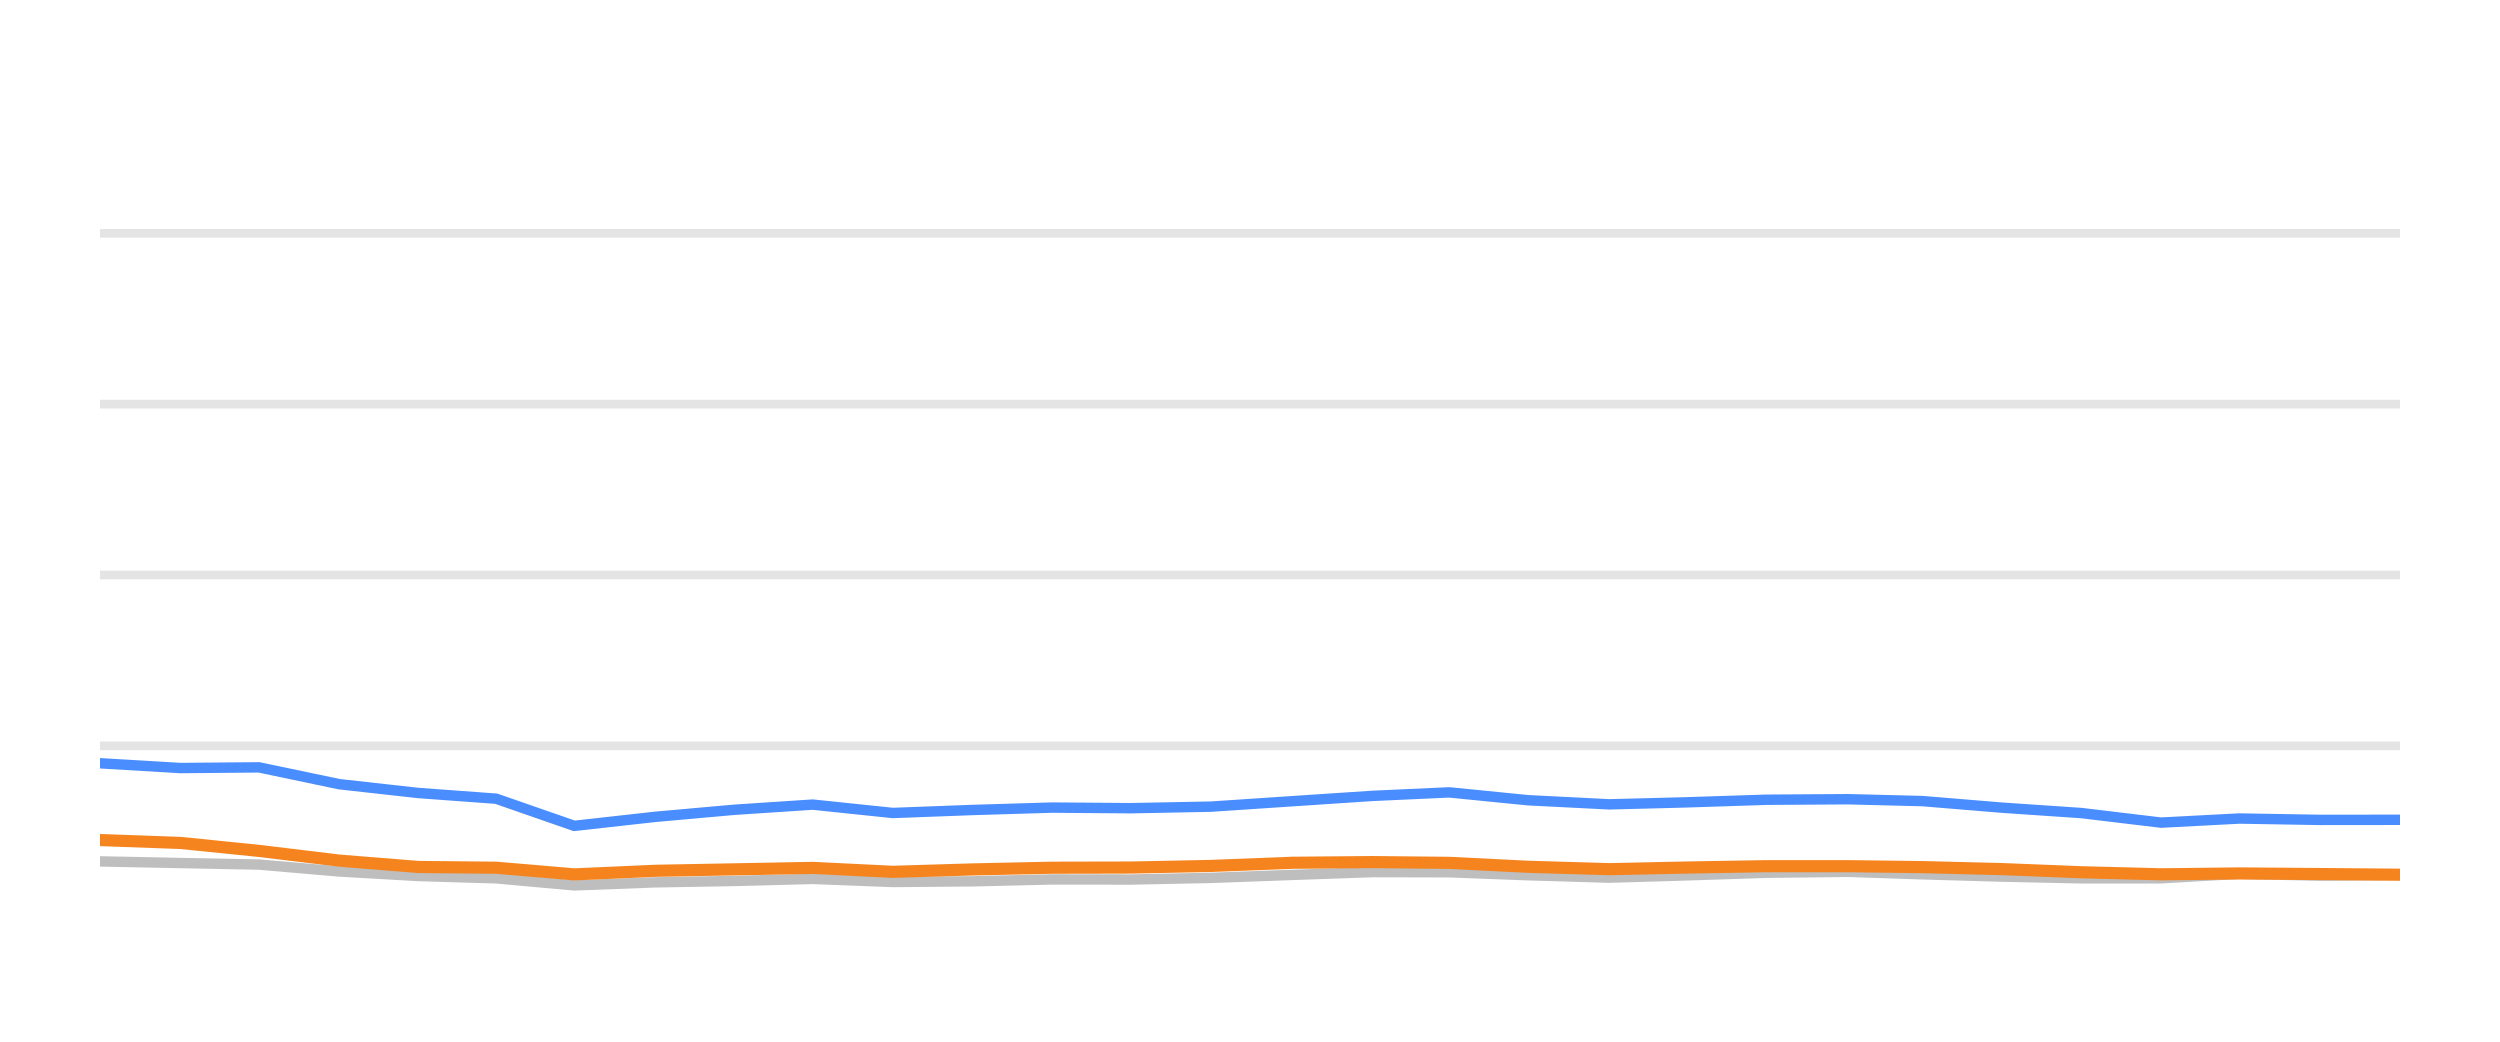
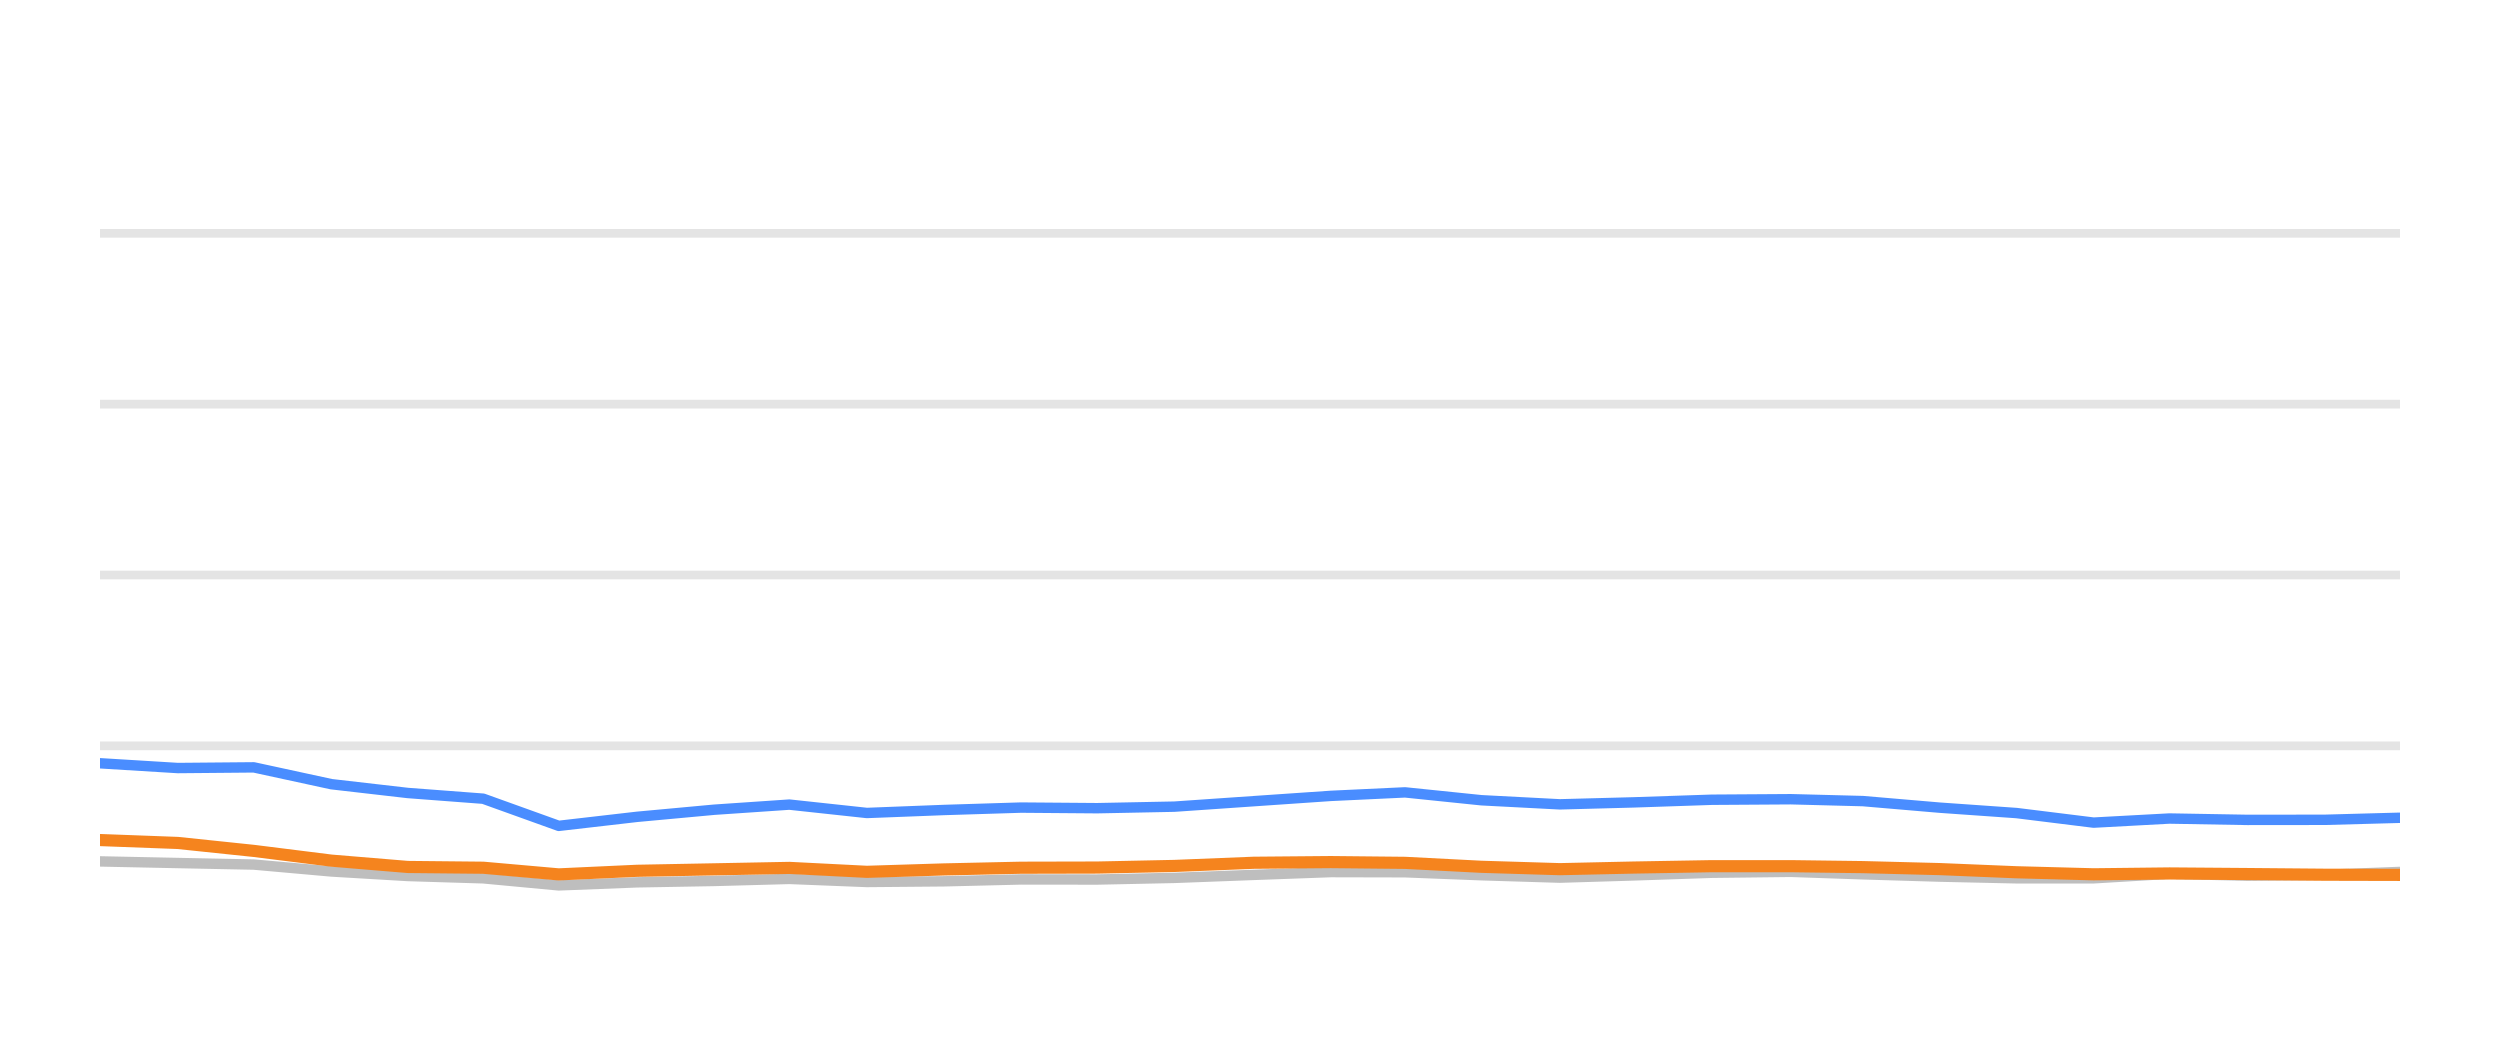
<svg xmlns="http://www.w3.org/2000/svg" width="144pt" height="60pt" viewBox="0 0 144 60" version="1.1">
  <defs>
    <style type="text/css">*{stroke-linejoin: round; stroke-linecap: butt}</style>
  </defs>
  <g id="figure_1">
    <g id="patch_1">
      <path d="M 0 60  L 144 60  L 144 0  L 0 0  L 0 60  z " style="fill: none; opacity: 0" />
    </g>
    <g id="axes_1">
      <g id="patch_2">
        <path d="M 5.76 52.8  L 138.24 52.8  L 138.24 3.6  L 5.76 3.6  L 5.76 52.8  z " style="fill: none" />
      </g>
      <g id="matplotlib.axis_1" />
      <g id="matplotlib.axis_2" />
      <g id="line2d_1">
-         <path d="M 5.76 42.96  L 138.24 42.96  " clip-path="url(#p9f5ecd2670)" style="fill: none; stroke: #b2b2b2; stroke-opacity: 0.35; stroke-width: 0.5; stroke-linecap: square" />
+         <path d="M 5.76 42.96  L 138.24 42.96  " clip-path="url(#p90fb031941)" style="fill: none; stroke: #b2b2b2; stroke-opacity: 0.35; stroke-width: 0.5; stroke-linecap: square" />
      </g>
      <g id="line2d_2">
-         <path d="M 5.76 33.12  L 138.24 33.12  " clip-path="url(#p9f5ecd2670)" style="fill: none; stroke: #b2b2b2; stroke-opacity: 0.35; stroke-width: 0.5; stroke-linecap: square" />
+         <path d="M 5.76 33.12  L 138.24 33.12  " clip-path="url(#p90fb031941)" style="fill: none; stroke: #b2b2b2; stroke-opacity: 0.35; stroke-width: 0.5; stroke-linecap: square" />
      </g>
      <g id="line2d_3">
-         <path d="M 5.76 23.28  L 138.24 23.28  " clip-path="url(#p9f5ecd2670)" style="fill: none; stroke: #b2b2b2; stroke-opacity: 0.35; stroke-width: 0.5; stroke-linecap: square" />
+         <path d="M 5.76 23.28  L 138.24 23.28  " clip-path="url(#p90fb031941)" style="fill: none; stroke: #b2b2b2; stroke-opacity: 0.35; stroke-width: 0.5; stroke-linecap: square" />
      </g>
      <g id="line2d_4">
-         <path d="M 5.76 13.44  L 138.24 13.44  " clip-path="url(#p9f5ecd2670)" style="fill: none; stroke: #b2b2b2; stroke-opacity: 0.35; stroke-width: 0.5; stroke-linecap: square" />
+         <path d="M 5.76 13.44  L 138.24 13.44  " clip-path="url(#p90fb031941)" style="fill: none; stroke: #b2b2b2; stroke-opacity: 0.35; stroke-width: 0.5; stroke-linecap: square" />
      </g>
      <g id="line2d_5">
-         <path d="M 5.76 49.617  L 10.395 49.71  L 14.917 49.799  L 19.536 50.197  L 24.087 50.458  L 28.579 50.591  L 33.076 50.999  L 37.742 50.822  L 42.329 50.743  L 46.809 50.625  L 51.424 50.802  L 56.018 50.763  L 60.603 50.655  L 65.137 50.66  L 69.737 50.566  L 74.457 50.394  L 79.05 50.232  L 83.472 50.242  L 88.017 50.414  L 92.692 50.552  L 97.076 50.424  L 101.739 50.271  L 106.44 50.217  L 110.734 50.36  L 115.317 50.493  L 119.883 50.591  L 124.474 50.591  L 128.985 50.33  L 133.64 50.438  L 138.24 50.389  " clip-path="url(#p9f5ecd2670)" style="fill: none; stroke: #bebebe; stroke-width: 0.6; stroke-linecap: round" />
+         <path d="M 5.76 49.617  L 10.243 49.71  L 14.618 49.799  L 19.085 50.197  L 23.488 50.458  L 27.833 50.591  L 32.183 50.999  L 36.696 50.822  L 41.133 50.743  L 45.467 50.625  L 49.931 50.802  L 54.375 50.763  L 58.81 50.655  L 63.195 50.66  L 67.645 50.566  L 72.21 50.394  L 76.653 50.232  L 80.93 50.242  L 85.327 50.414  L 89.849 50.552  L 94.09 50.424  L 98.6 50.271  L 103.147 50.217  L 107.301 50.36  L 111.735 50.493  L 116.151 50.591  L 120.592 50.591  L 124.956 50.33  L 129.458 50.438  L 133.908 50.389  L 138.24 50.222  " clip-path="url(#p90fb031941)" style="fill: none; stroke: #bebebe; stroke-width: 0.6; stroke-linecap: round" />
      </g>
      <g id="line2d_6">
-         <path d="M 5.76 43.964  L 10.395 44.239  L 14.917 44.2  L 19.536 45.169  L 24.087 45.676  L 28.579 46.005  L 33.076 47.57  L 37.742 47.049  L 42.329 46.64  L 46.809 46.345  L 51.424 46.827  L 56.018 46.655  L 60.603 46.517  L 65.137 46.552  L 69.737 46.463  L 74.457 46.148  L 79.05 45.843  L 83.472 45.641  L 88.017 46.094  L 92.692 46.33  L 97.076 46.217  L 101.739 46.065  L 106.44 46.035  L 110.734 46.143  L 115.317 46.522  L 119.883 46.832  L 124.474 47.383  L 128.985 47.147  L 133.64 47.226  L 138.24 47.221  " clip-path="url(#p9f5ecd2670)" style="fill: none; stroke: #4a8dff; stroke-width: 0.6; stroke-linecap: round" />
+         <path d="M 5.76 43.964  L 10.243 44.239  L 14.618 44.2  L 19.085 45.169  L 23.488 45.676  L 27.833 46.005  L 32.183 47.57  L 36.696 47.049  L 41.133 46.64  L 45.467 46.345  L 49.931 46.827  L 54.375 46.655  L 58.81 46.517  L 63.195 46.552  L 67.645 46.463  L 72.21 46.148  L 76.653 45.843  L 80.93 45.641  L 85.327 46.094  L 89.849 46.33  L 94.09 46.217  L 98.6 46.065  L 103.147 46.035  L 107.301 46.143  L 111.735 46.522  L 116.151 46.832  L 120.592 47.383  L 124.956 47.147  L 129.458 47.226  L 133.908 47.221  L 138.24 47.103  " clip-path="url(#p90fb031941)" style="fill: none; stroke: #4a8dff; stroke-width: 0.6; stroke-linecap: round" />
      </g>
      <g id="line2d_7">
-         <path d="M 5.76 48.387  L 10.395 48.554  L 14.917 49.012  L 19.536 49.572  L 24.087 49.937  L 28.579 49.981  L 33.076 50.365  L 37.742 50.158  L 42.329 50.074  L 46.809 49.991  L 51.424 50.217  L 56.018 50.079  L 60.603 49.981  L 65.137 49.971  L 69.737 49.878  L 74.457 49.695  L 79.05 49.656  L 83.472 49.7  L 88.017 49.927  L 92.692 50.064  L 97.076 49.971  L 101.739 49.892  L 106.44 49.892  L 110.734 49.946  L 115.317 50.06  L 119.883 50.242  L 124.474 50.36  L 128.985 50.31  L 133.64 50.345  L 138.24 50.384  " clip-path="url(#p9f5ecd2670)" style="fill: none; stroke: #f5841e; stroke-width: 0.7; stroke-linecap: round" />
+         <path d="M 5.76 48.387  L 10.243 48.554  L 14.618 49.012  L 19.085 49.572  L 23.488 49.937  L 27.833 49.981  L 32.183 50.365  L 36.696 50.158  L 41.133 50.074  L 45.467 49.991  L 49.931 50.217  L 54.375 50.079  L 58.81 49.981  L 63.195 49.971  L 67.645 49.878  L 72.21 49.695  L 76.653 49.656  L 80.93 49.7  L 85.327 49.927  L 89.849 50.064  L 94.09 49.971  L 98.6 49.892  L 103.147 49.892  L 107.301 49.946  L 111.735 50.06  L 116.151 50.242  L 120.592 50.36  L 124.956 50.31  L 129.458 50.345  L 133.908 50.384  L 138.24 50.394  " clip-path="url(#p90fb031941)" style="fill: none; stroke: #f5841e; stroke-width: 0.7; stroke-linecap: round" />
      </g>
    </g>
  </g>
  <defs>
-     <clipPath id="p9f5ecd2670">
+     <clipPath id="p90fb031941">
      <rect x="5.76" y="3.6" width="132.48" height="49.2" />
    </clipPath>
  </defs>
</svg>
